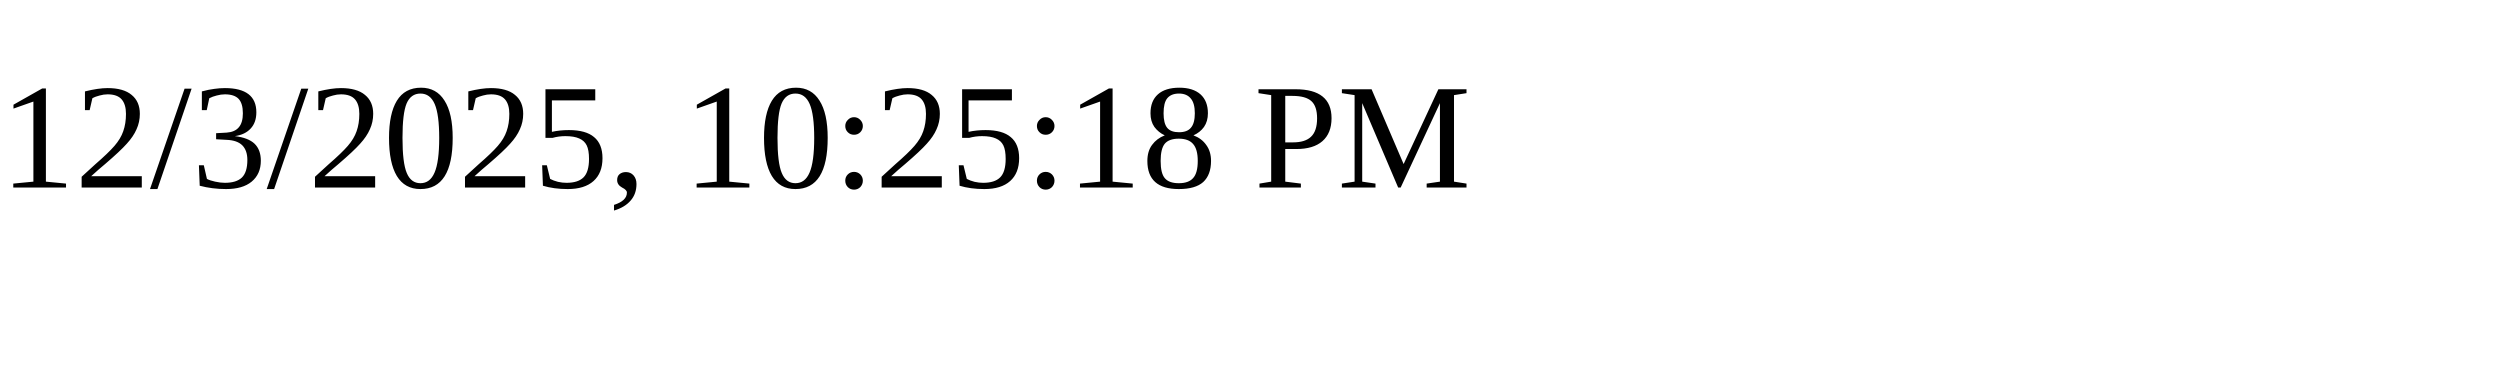
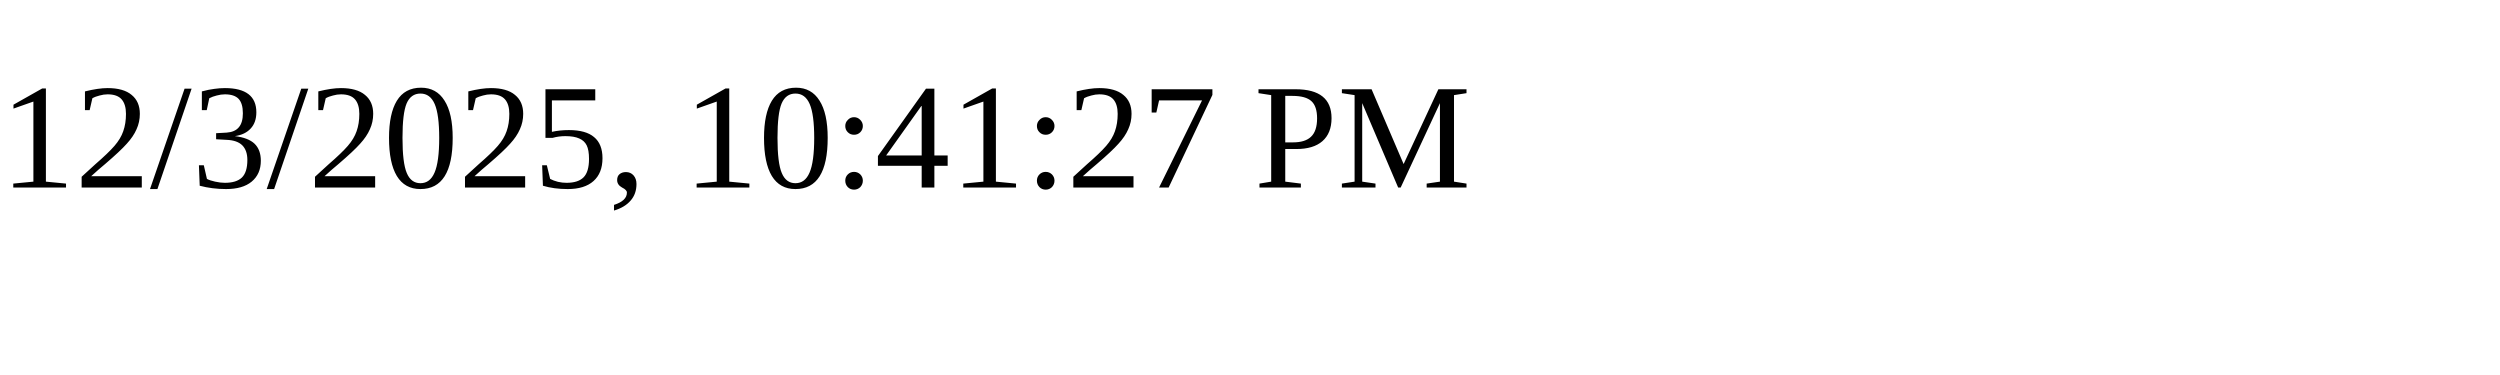
<svg xmlns="http://www.w3.org/2000/svg" height="30" width="200">
-   <text x="0" y="15">12/3/2025, 10:25:18 PM</text>
+   <text x="0" y="15">12/3/2025, 10:41:27 PM</text>
</svg>
